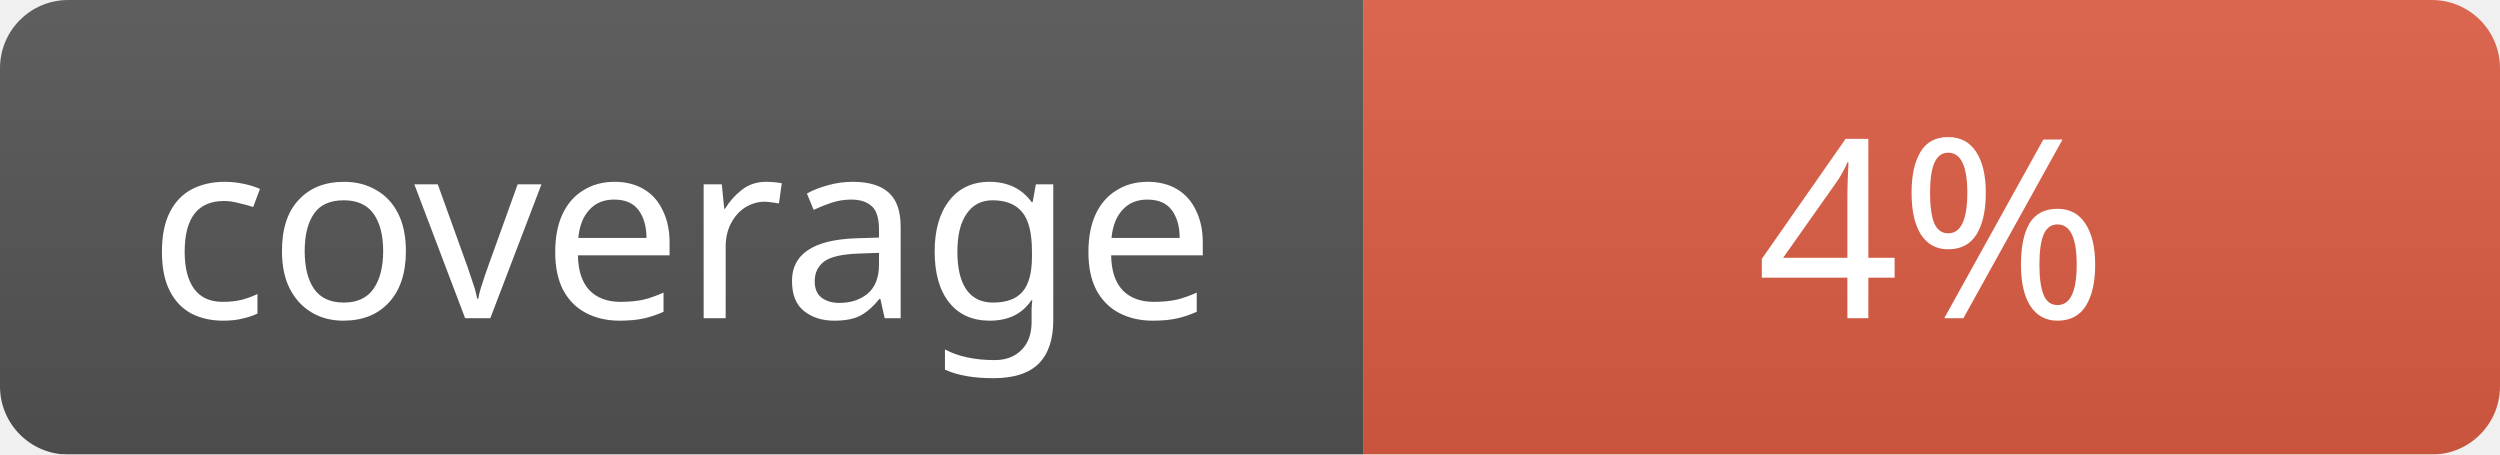
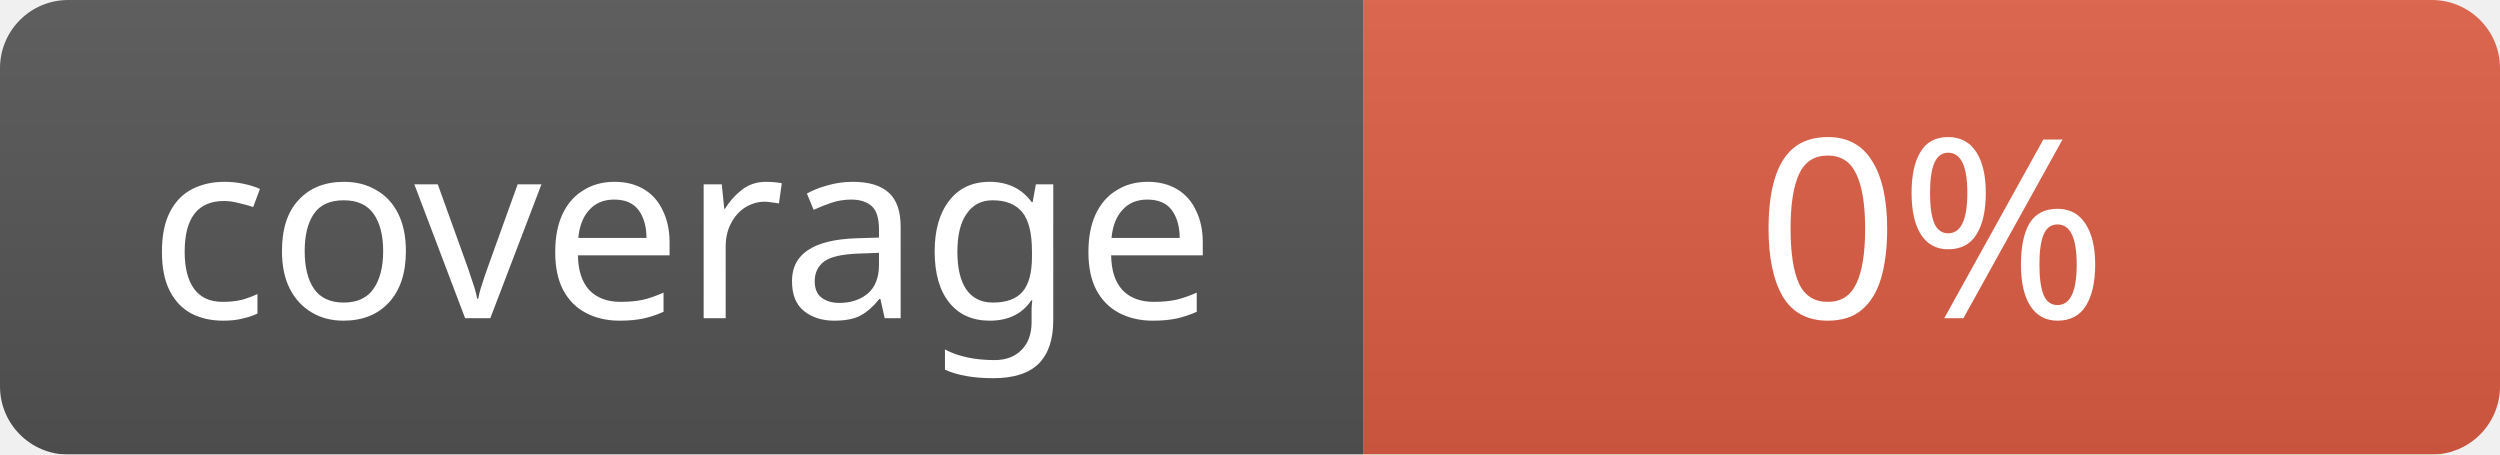
<svg xmlns="http://www.w3.org/2000/svg" width="110" height="20">
  <linearGradient id="b" x2="0" y2="100%">
    <stop offset="0" stop-color="#bbb" stop-opacity=".1" />
    <stop offset="1" stop-opacity=".1" />
  </linearGradient>
  <mask id="a">
    <rect width="110" height="20" rx="3" fill="#fff" />
  </mask>
  <g mask="url(#a)">
    <rect width="60" height="20" fill="#555" />
    <rect x="60" width="50" height="20" fill="#e05d44" />
    <rect width="110" height="20" fill="url(#b)" />
  </g>
  <g fill="#fff" text-anchor="middle" font-family="Verdana" font-size="11">
    <text x="30" y="14">coverage</text>
-     <text x="85" y="14">4%</text>
+     <text x="85" y="14">0%</text>
  </g>
</svg>
